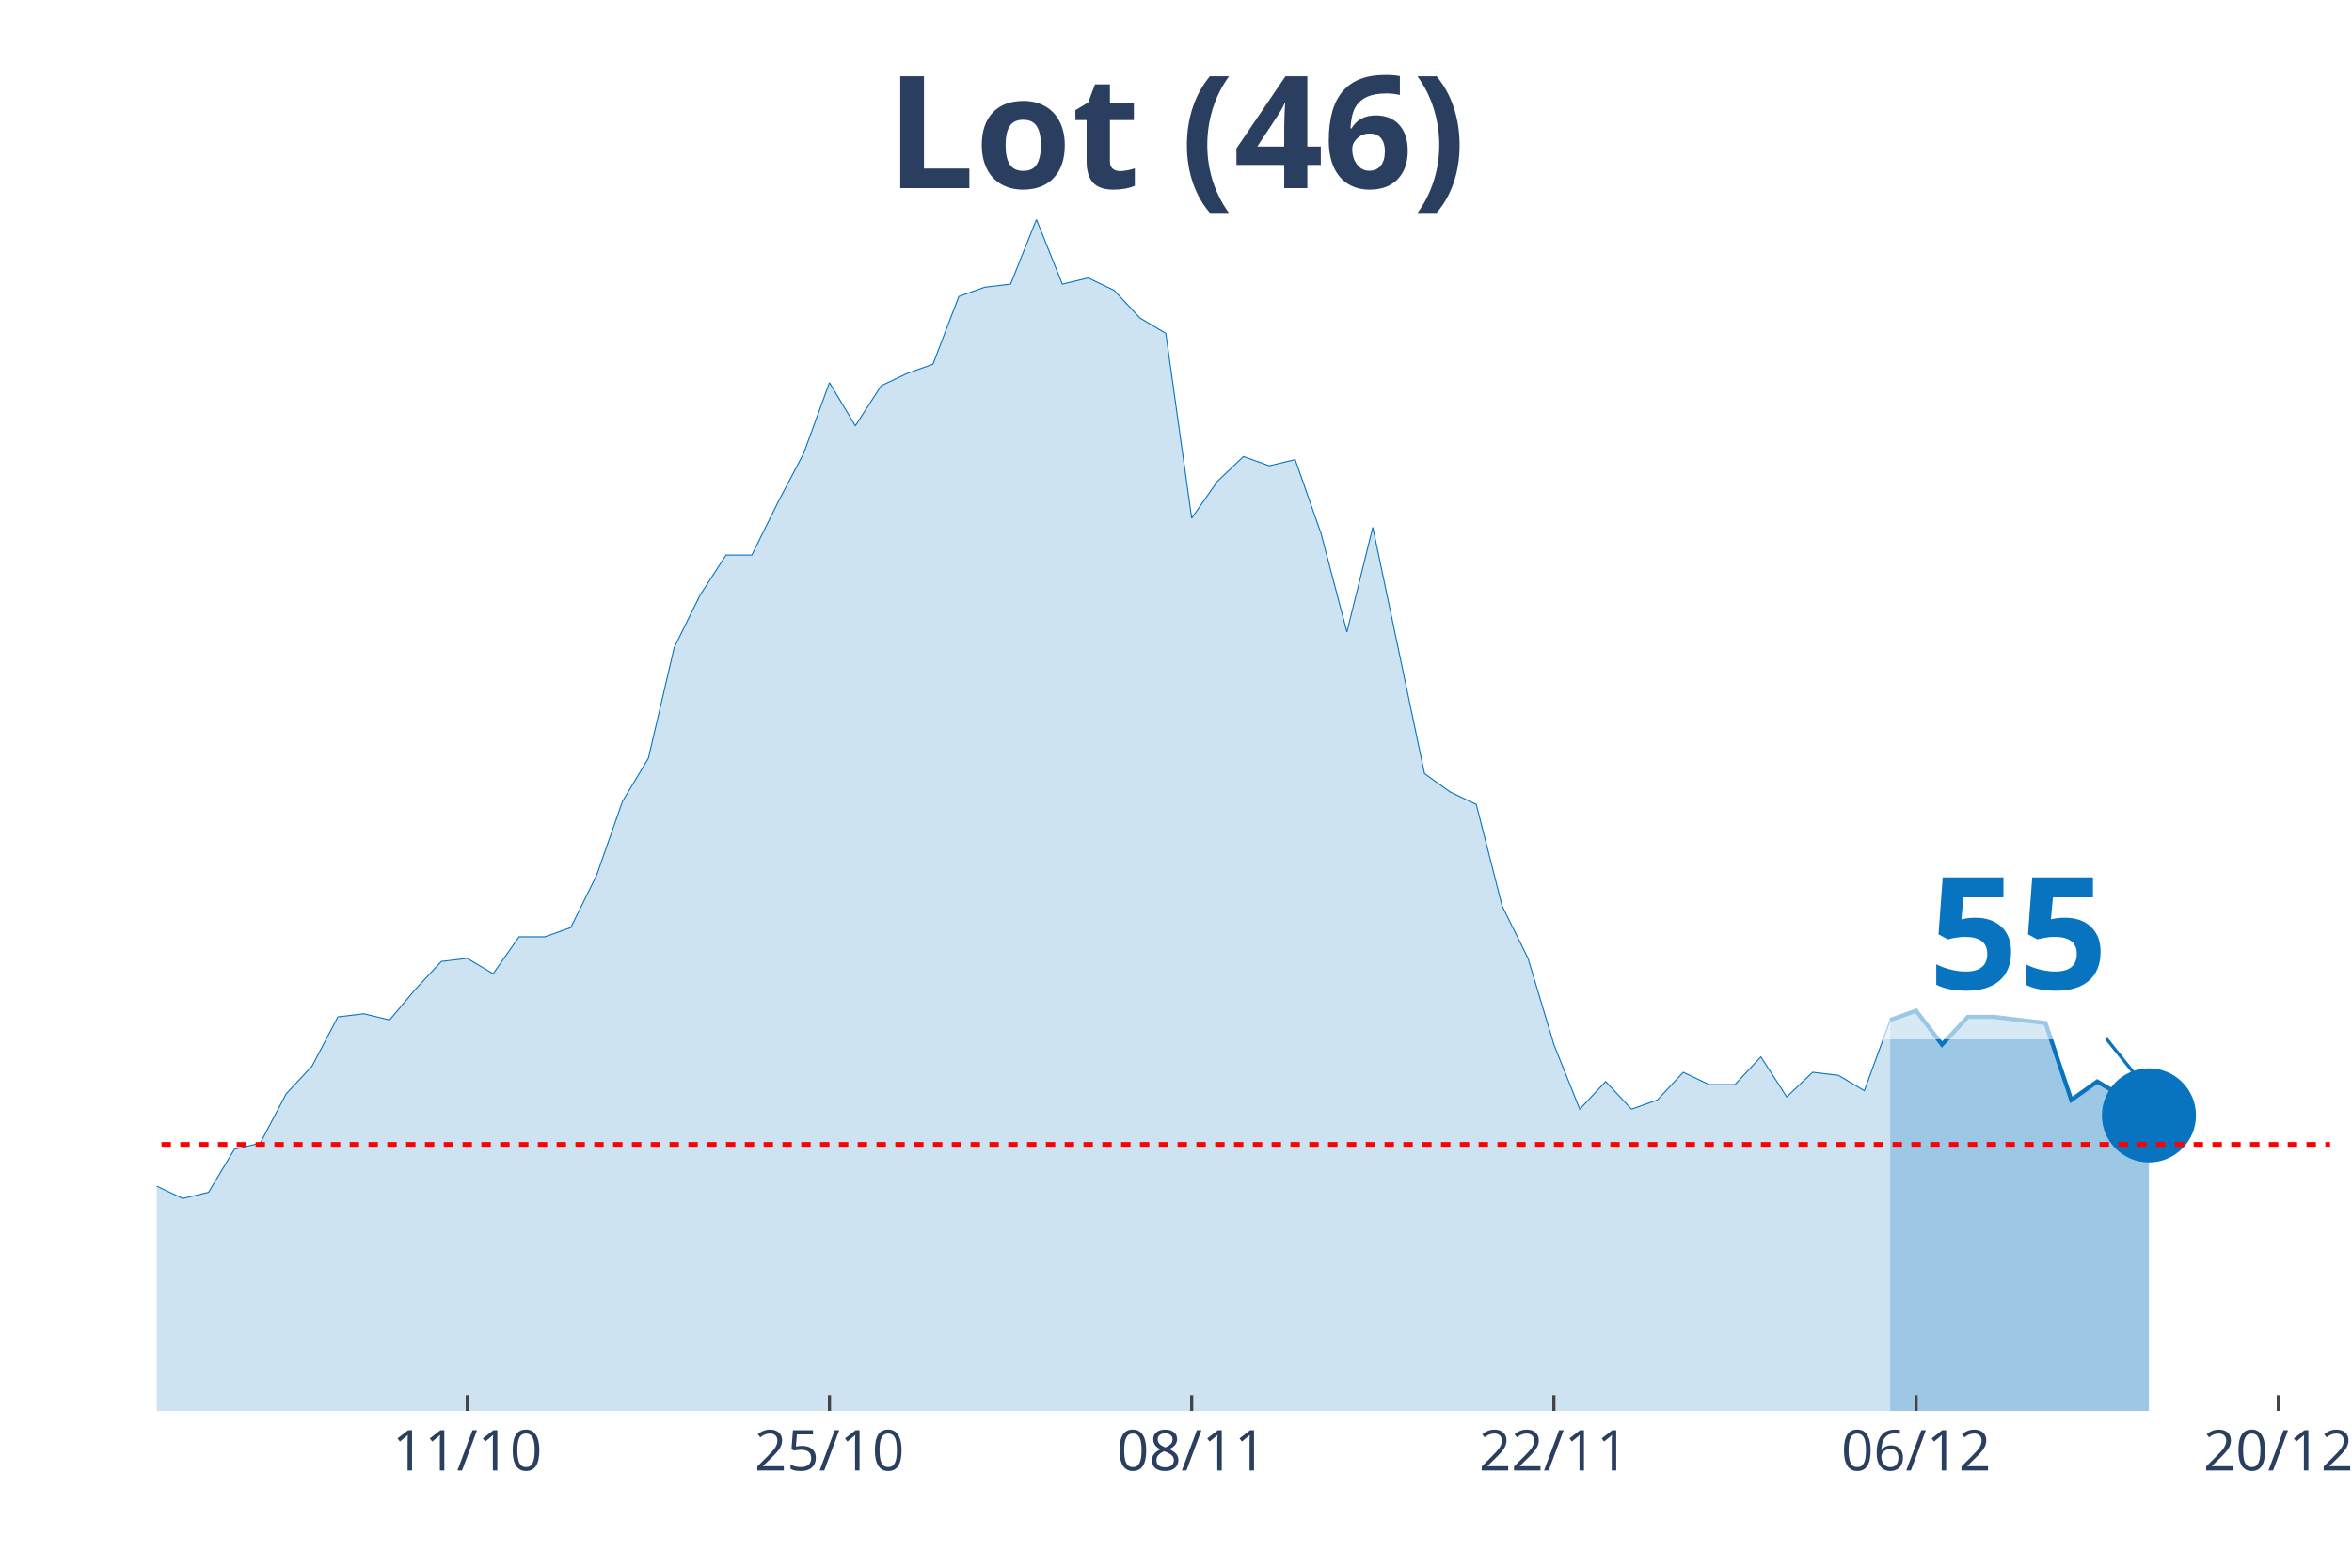
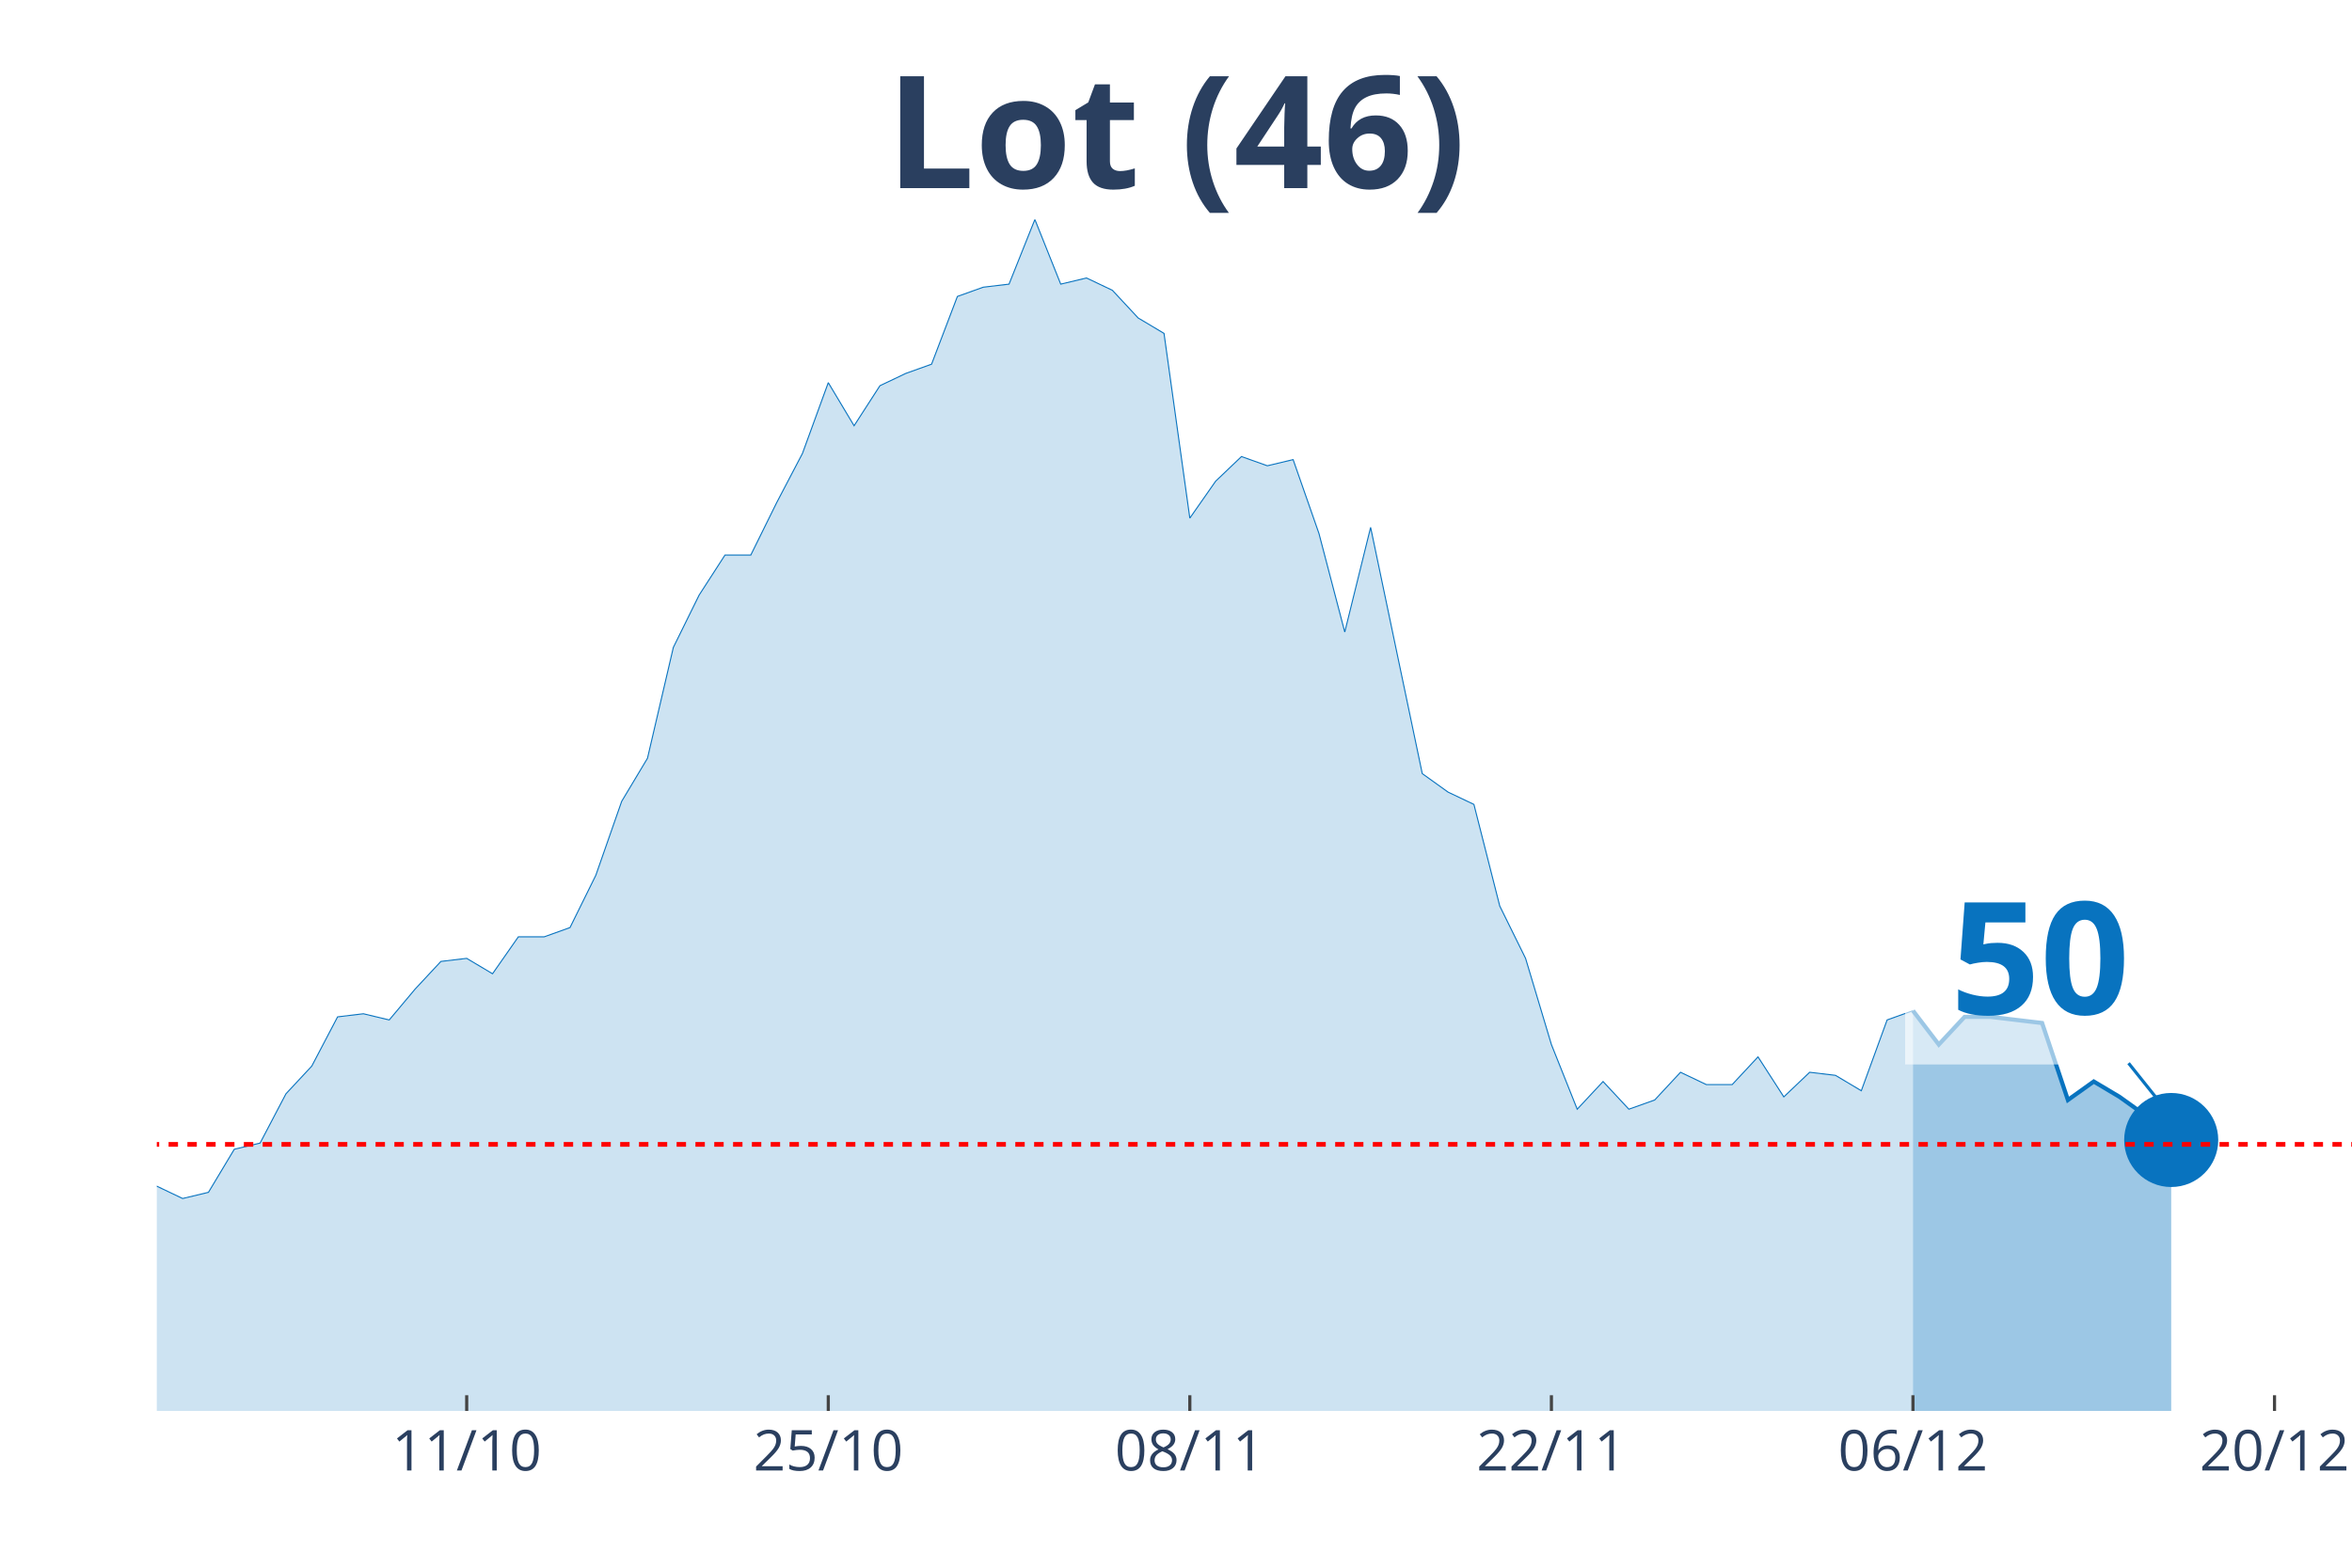
<svg xmlns="http://www.w3.org/2000/svg" class="main-svg" width="1125" height="750" style="" viewBox="0 0 750 500">
  <rect x="0" y="0" width="750" height="500" style="fill: rgb(0, 0, 0); fill-opacity: 0;" />
-   <defs id="defs-b776df">
+   <defs id="defs-34c02c">
    <g class="clips">
-       <clipPath id="clipb776dfxyplot" class="plotclip">
-         <rect width="693" height="380" />
+       <clipPath id="clip34c02cxyplot" class="plotclip">
+         <rect width="700" height="380" />
      </clipPath>
-       <clipPath class="axesclip" id="clipb776dfx">
-         <rect x="50" y="0" width="693" height="500" />
+       <clipPath class="axesclip" id="clip34c02cx">
+         <rect x="50" y="0" width="700" height="500" />
      </clipPath>
-       <clipPath class="axesclip" id="clipb776dfy">
+       <clipPath class="axesclip" id="clip34c02cy">
        <rect x="0" y="70" width="750" height="380" />
      </clipPath>
-       <clipPath class="axesclip" id="clipb776dfxy">
-         <rect x="50" y="70" width="693" height="380" />
+       <clipPath class="axesclip" id="clip34c02cxy">
+         <rect x="50" y="70" width="700" height="380" />
      </clipPath>
    </g>
    <g class="gradients" />
  </defs>
  <g class="bglayer">
-     <rect class="bg" x="50" y="70" width="693" height="380" style="fill: rgb(0, 0, 0); fill-opacity: 0; stroke-width: 0;" />
+     <rect class="bg" x="50" y="70" width="700" height="380" style="fill: rgb(0, 0, 0); fill-opacity: 0; stroke-width: 0;" />
  </g>
  <g class="layer-below">
    <g class="imagelayer" />
    <g class="shapelayer" />
  </g>
  <g class="cartesianlayer">
    <g class="subplot xy">
      <g class="layer-subplot">
        <g class="shapelayer" />
        <g class="imagelayer" />
      </g>
      <g class="gridlayer">
        <g class="x">
-           <path class="xgrid crisp" transform="translate(149,0)" d="M0,70v380" style="stroke: rgb(255, 255, 255); stroke-opacity: 1; stroke-width: 1px;" />
-           <path class="xgrid crisp" transform="translate(264.5,0)" d="M0,70v380" style="stroke: rgb(255, 255, 255); stroke-opacity: 1; stroke-width: 1px;" />
-           <path class="xgrid crisp" transform="translate(380,0)" d="M0,70v380" style="stroke: rgb(255, 255, 255); stroke-opacity: 1; stroke-width: 1px;" />
-           <path class="xgrid crisp" transform="translate(495.5,0)" d="M0,70v380" style="stroke: rgb(255, 255, 255); stroke-opacity: 1; stroke-width: 1px;" />
-           <path class="xgrid crisp" transform="translate(611,0)" d="M0,70v380" style="stroke: rgb(255, 255, 255); stroke-opacity: 1; stroke-width: 1px;" />
-           <path class="xgrid crisp" transform="translate(726.5,0)" d="M0,70v380" style="stroke: rgb(255, 255, 255); stroke-opacity: 1; stroke-width: 1px;" />
+           <path class="xgrid crisp" transform="translate(148.82,0)" d="M0,70v380" style="stroke: rgb(255, 255, 255); stroke-opacity: 1; stroke-width: 1px;" />
+           <path class="xgrid crisp" transform="translate(264.12,0)" d="M0,70v380" style="stroke: rgb(255, 255, 255); stroke-opacity: 1; stroke-width: 1px;" />
+           <path class="xgrid crisp" transform="translate(379.41,0)" d="M0,70v380" style="stroke: rgb(255, 255, 255); stroke-opacity: 1; stroke-width: 1px;" />
+           <path class="xgrid crisp" transform="translate(494.71,0)" d="M0,70v380" style="stroke: rgb(255, 255, 255); stroke-opacity: 1; stroke-width: 1px;" />
+           <path class="xgrid crisp" transform="translate(610,0)" d="M0,70v380" style="stroke: rgb(255, 255, 255); stroke-opacity: 1; stroke-width: 1px;" />
+           <path class="xgrid crisp" transform="translate(725.29,0)" d="M0,70v380" style="stroke: rgb(255, 255, 255); stroke-opacity: 1; stroke-width: 1px;" />
        </g>
        <g class="y" />
      </g>
      <g class="zerolinelayer" />
      <path class="xlines-below" />
      <path class="ylines-below" />
      <g class="overlines-below" />
      <g class="xaxislayer-below" />
      <g class="yaxislayer-below" />
      <g class="overaxes-below" />
-       <g class="plot" transform="translate(50, 70)" clip-path="url('#clipb776dfxyplot')">
+       <g class="plot" transform="translate(50, 70)" clip-path="url('#clip34c02cxyplot')">
        <g class="scatterlayer mlayer">
-           <g class="trace scatter tracecd5817" style="stroke-miterlimit: 2;">
+           <g class="trace scatter trace8aee79" style="stroke-miterlimit: 2;">
            <g class="fills">
              <g>
-                 <path class="js-fill" d="M552.75,380L-1122,380L-1122,367.24L-981.75,380L-973.5,380L-470.25,376.07L-462,374.11L-420.75,374.11L-412.5,372.14L-396,368.22L-387.75,368.22L-371.25,361.34L-363,358.4L-354.75,354.47L-346.5,357.42L-330,353.49L-321.75,353.49L-305.25,354.47L-297,359.38L-272.25,364.29L-264,369.2L-239.25,363.31L-231,359.38L-206.25,358.4L-198,354.47L-181.5,341.71L-173.25,337.78L-165,335.81L-156.75,337.78L-148.5,321.09L-140.25,317.16L-123.75,309.3L-115.5,304.39L-107.25,305.37L-99,304.39L-90.75,302.43L-82.5,288.68L-66,287.7L-57.75,290.65L-49.5,285.74L-41.25,286.72L-33,294.57L-24.75,304.39L-8.25,310.28L0,308.32L8.25,312.25L16.5,310.28L24.75,296.54L33,294.57L41.25,278.86L49.5,270.03L57.75,254.32L66,253.33L74.25,255.3L82.5,245.48L90.75,236.64L99,235.66L107.25,240.57L115.5,228.79L123.75,228.79L132,225.84L140.25,209.15L148.5,185.58L156.75,171.83L165,136.49L173.25,119.79L181.5,107.03L189.75,107.03L198,90.34L206.25,74.63L214.5,52.04L222.75,65.79L231,53.02L239.25,49.1L247.5,46.15L255.75,24.55L264,21.6L272.25,20.62L280.5,0L288.75,20.62L297,18.66L305.25,22.58L313.5,31.42L321.75,36.33L330,95.25L338.25,83.46L346.5,75.61L354.75,78.55L363,76.59L371.25,100.16L379.5,131.58L387.75,98.19L396,137.47L404.25,176.74L412.5,182.64L420.75,186.56L429,218.97L437.25,235.66L445.5,263.15L453.75,283.77L462,274.94L470.25,283.77L478.5,280.83L486.75,271.99L495,275.92L503.25,275.92L511.5,267.08L519.75,279.84L528,271.99L536.25,272.97L544.5,277.88L552.75,255.3" style="fill: rgb(8, 115, 191); fill-opacity: 0.2; stroke-width: 0;" />
+                 <path class="js-fill" d="M560,380L-1120,380L-1120,367.24L-980,380L-971.76,380L-469.41,376.07L-461.18,374.11L-420,374.11L-411.76,372.14L-395.29,368.22L-387.06,368.22L-370.59,361.34L-362.35,358.4L-354.12,354.47L-345.88,357.42L-329.41,353.49L-321.18,353.49L-304.71,354.47L-296.47,359.38L-271.76,364.29L-263.53,369.2L-238.82,363.31L-230.59,359.38L-205.88,358.4L-197.65,354.47L-181.18,341.71L-172.94,337.78L-164.71,335.81L-156.47,337.78L-148.24,321.09L-140,317.16L-123.53,309.3L-115.29,304.39L-107.06,305.37L-98.82,304.39L-90.59,302.43L-82.35,288.68L-65.88,287.7L-57.65,290.65L-49.41,285.74L-41.18,286.72L-32.94,294.57L-24.71,304.39L-8.24,310.28L0,308.32L8.24,312.25L16.47,310.28L24.71,296.54L32.94,294.57L41.18,278.86L49.41,270.03L57.65,254.32L65.88,253.33L74.12,255.3L82.35,245.48L90.59,236.64L98.82,235.66L107.06,240.57L115.29,228.79L123.53,228.79L131.76,225.84L140,209.15L148.24,185.58L156.47,171.83L164.71,136.49L172.94,119.79L181.18,107.03L189.41,107.03L197.65,90.34L205.88,74.63L214.12,52.04L222.35,65.79L230.59,53.02L238.82,49.1L247.06,46.15L255.29,24.55L263.53,21.6L271.76,20.62L280,0L288.24,20.62L296.47,18.66L304.71,22.58L312.94,31.42L321.18,36.33L329.41,95.25L337.65,83.46L345.88,75.61L354.12,78.55L362.35,76.59L370.59,100.16L378.82,131.58L387.06,98.19L395.29,137.47L403.53,176.74L411.76,182.64L420,186.56L428.24,218.97L436.47,235.66L444.71,263.15L452.94,283.77L461.18,274.94L469.41,283.77L477.65,280.83L485.88,271.99L494.12,275.92L502.35,275.92L510.59,267.08L518.82,279.84L527.06,271.99L535.29,272.97L543.53,277.88L551.76,255.3L560,252.35" style="fill: rgb(8, 115, 191); fill-opacity: 0.2; stroke-width: 0;" />
              </g>
            </g>
            <g class="errorbars" />
            <g class="lines">
-               <path class="js-line" d="M-1122,367.24L-981.75,380L-973.5,380L-470.25,376.07L-462,374.11L-420.75,374.11L-412.5,372.14L-396,368.22L-387.75,368.22L-371.25,361.34L-363,358.4L-354.75,354.47L-346.5,357.42L-330,353.49L-321.75,353.49L-305.25,354.47L-297,359.38L-272.25,364.29L-264,369.2L-239.25,363.31L-231,359.38L-206.25,358.4L-198,354.47L-181.5,341.71L-173.25,337.78L-165,335.81L-156.75,337.78L-148.5,321.09L-140.25,317.16L-123.75,309.3L-115.5,304.39L-107.25,305.37L-99,304.39L-90.75,302.43L-82.5,288.68L-66,287.7L-57.75,290.65L-49.5,285.74L-41.25,286.72L-33,294.57L-24.75,304.39L-8.25,310.28L0,308.32L8.25,312.25L16.5,310.28L24.75,296.54L33,294.57L41.25,278.86L49.5,270.03L57.75,254.32L66,253.33L74.25,255.3L82.5,245.48L90.75,236.64L99,235.66L107.25,240.57L115.5,228.79L123.75,228.79L132,225.84L140.25,209.15L148.5,185.58L156.75,171.83L165,136.49L173.25,119.79L181.5,107.03L189.75,107.03L198,90.34L206.25,74.63L214.5,52.04L222.75,65.79L231,53.02L239.25,49.1L247.5,46.15L255.75,24.55L264,21.6L272.25,20.62L280.5,0L288.75,20.62L297,18.66L305.25,22.58L313.5,31.42L321.75,36.33L330,95.25L338.25,83.46L346.5,75.61L354.75,78.55L363,76.59L371.25,100.16L379.5,131.58L387.75,98.19L396,137.47L404.25,176.74L412.5,182.64L420.75,186.56L429,218.97L437.25,235.66L445.5,263.15L453.75,283.77L462,274.94L470.25,283.77L478.5,280.83L486.75,271.99L495,275.92L503.25,275.92L511.5,267.08L519.75,279.84L528,271.99L536.25,272.97L544.5,277.88L552.75,255.3" style="vector-effect: non-scaling-stroke; fill: none; stroke: rgb(8, 115, 191); stroke-opacity: 1; stroke-width: 0.5px; opacity: 1;" />
+               <path class="js-line" d="M-1120,367.24L-980,380L-971.76,380L-469.41,376.07L-461.18,374.11L-420,374.11L-411.76,372.14L-395.29,368.22L-387.06,368.22L-370.59,361.34L-362.35,358.4L-354.12,354.47L-345.88,357.42L-329.41,353.49L-321.18,353.49L-304.71,354.47L-296.47,359.38L-271.76,364.29L-263.53,369.2L-238.82,363.31L-230.59,359.38L-205.88,358.4L-197.65,354.47L-181.18,341.71L-172.94,337.78L-164.71,335.81L-156.47,337.78L-148.24,321.09L-140,317.16L-123.53,309.3L-115.29,304.39L-107.06,305.37L-98.82,304.39L-90.59,302.43L-82.35,288.68L-65.88,287.7L-57.65,290.65L-49.41,285.74L-41.18,286.72L-32.94,294.57L-24.71,304.39L-8.24,310.28L0,308.32L8.24,312.25L16.47,310.28L24.71,296.54L32.94,294.57L41.18,278.86L49.41,270.03L57.65,254.32L65.88,253.33L74.12,255.3L82.35,245.48L90.59,236.64L98.82,235.66L107.06,240.57L115.29,228.79L123.53,228.79L131.76,225.84L140,209.15L148.24,185.58L156.47,171.83L164.71,136.49L172.94,119.79L181.18,107.03L189.41,107.03L197.65,90.34L205.88,74.63L214.12,52.04L222.35,65.79L230.59,53.02L238.82,49.1L247.06,46.15L255.29,24.55L263.53,21.6L271.76,20.62L280,0L288.24,20.62L296.47,18.66L304.71,22.58L312.94,31.42L321.18,36.33L329.41,95.25L337.65,83.46L345.88,75.61L354.12,78.55L362.35,76.59L370.59,100.16L378.82,131.58L387.06,98.19L395.29,137.47L403.53,176.74L411.76,182.64L420,186.56L428.24,218.97L436.47,235.66L444.71,263.15L452.94,283.77L461.18,274.94L469.41,283.77L477.65,280.83L485.88,271.99L494.12,275.92L502.35,275.92L510.59,267.08L518.82,279.84L527.06,271.99L535.29,272.97L543.53,277.88L551.76,255.3L560,252.35" style="vector-effect: non-scaling-stroke; fill: none; stroke: rgb(8, 115, 191); stroke-opacity: 1; stroke-width: 0.5px; opacity: 1;" />
            </g>
            <g class="points" />
            <g class="text" />
          </g>
-           <g class="trace scatter trace29b8c6" style="stroke-miterlimit: 2;">
+           <g class="trace scatter trace128bde" style="stroke-miterlimit: 2;">
            <g class="fills">
              <g>
-                 <path class="js-fill" d="M635.25,380L552.75,380L552.75,255.3L561,252.35L569.25,263.15L577.5,254.32L585.75,254.32L602.25,256.28L610.5,280.83L618.75,274.94L627,279.84L635.25,285.74" style="fill: rgb(8, 115, 191); fill-opacity: 0.4; stroke-width: 0;" />
+                 <path class="js-fill" d="M642.35,380L560,380L560,252.35L568.24,263.15L576.47,254.32L584.71,254.32L592.94,255.3L601.18,256.28L609.41,280.83L617.65,274.94L625.88,279.84L634.12,285.74L642.35,293.59" style="fill: rgb(8, 115, 191); fill-opacity: 0.4; stroke-width: 0;" />
              </g>
            </g>
            <g class="errorbars" />
            <g class="lines">
-               <path class="js-line" d="M552.75,255.3L561,252.35L569.25,263.15L577.5,254.32L585.75,254.32L602.25,256.28L610.5,280.83L618.75,274.94L627,279.84L635.25,285.74" style="vector-effect: non-scaling-stroke; fill: none; stroke: rgb(8, 115, 191); stroke-opacity: 1; stroke-width: 2px; opacity: 1;" />
+               <path class="js-line" d="M560,252.35L568.24,263.15L576.47,254.32L584.71,254.32L592.94,255.3L601.18,256.28L609.41,280.83L617.65,274.94L625.88,279.84L634.12,285.74L642.35,293.59" style="vector-effect: non-scaling-stroke; fill: none; stroke: rgb(8, 115, 191); stroke-opacity: 1; stroke-width: 2px; opacity: 1;" />
            </g>
            <g class="points" />
            <g class="text" />
          </g>
-           <g class="trace scatter tracedd319c" style="stroke-miterlimit: 2; opacity: 1;">
+           <g class="trace scatter trace8a09a7" style="stroke-miterlimit: 2; opacity: 1;">
            <g class="fills" />
            <g class="errorbars" />
            <g class="lines" />
            <g class="points">
-               <path class="point" transform="translate(635.25,285.74)" d="M15,0A15,15 0 1,1 0,-15A15,15 0 0,1 15,0Z" style="opacity: 1; stroke-width: 0px; fill: rgb(8, 115, 191); fill-opacity: 1;" />
+               <path class="point" transform="translate(642.35,293.59)" d="M15,0A15,15 0 1,1 0,-15A15,15 0 0,1 15,0Z" style="opacity: 1; stroke-width: 0px; fill: rgb(8, 115, 191); fill-opacity: 1;" />
            </g>
            <g class="text" />
          </g>
        </g>
      </g>
      <g class="overplot" />
      <path class="xlines-above crisp" style="fill: none; stroke-width: 1px; stroke: rgb(0, 0, 0); stroke-opacity: 0;" d="" />
      <path class="ylines-above crisp" style="fill: none;" d="M0,0" />
      <g class="overlines-above" />
      <g class="xaxislayer-above">
-         <path class="xtick ticks crisp" d="M0,450v-5" transform="translate(149,0)" style="stroke: rgb(68, 68, 68); stroke-opacity: 1; stroke-width: 1px;" />
-         <path class="xtick ticks crisp" d="M0,450v-5" transform="translate(264.5,0)" style="stroke: rgb(68, 68, 68); stroke-opacity: 1; stroke-width: 1px;" />
-         <path class="xtick ticks crisp" d="M0,450v-5" transform="translate(380,0)" style="stroke: rgb(68, 68, 68); stroke-opacity: 1; stroke-width: 1px;" />
-         <path class="xtick ticks crisp" d="M0,450v-5" transform="translate(495.5,0)" style="stroke: rgb(68, 68, 68); stroke-opacity: 1; stroke-width: 1px;" />
-         <path class="xtick ticks crisp" d="M0,450v-5" transform="translate(611,0)" style="stroke: rgb(68, 68, 68); stroke-opacity: 1; stroke-width: 1px;" />
-         <path class="xtick ticks crisp" d="M0,450v-5" transform="translate(726.5,0)" style="stroke: rgb(68, 68, 68); stroke-opacity: 1; stroke-width: 1px;" />
+         <path class="xtick ticks crisp" d="M0,450v-5" transform="translate(148.82,0)" style="stroke: rgb(68, 68, 68); stroke-opacity: 1; stroke-width: 1px;" />
+         <path class="xtick ticks crisp" d="M0,450v-5" transform="translate(264.12,0)" style="stroke: rgb(68, 68, 68); stroke-opacity: 1; stroke-width: 1px;" />
+         <path class="xtick ticks crisp" d="M0,450v-5" transform="translate(379.41,0)" style="stroke: rgb(68, 68, 68); stroke-opacity: 1; stroke-width: 1px;" />
+         <path class="xtick ticks crisp" d="M0,450v-5" transform="translate(494.71,0)" style="stroke: rgb(68, 68, 68); stroke-opacity: 1; stroke-width: 1px;" />
+         <path class="xtick ticks crisp" d="M0,450v-5" transform="translate(610,0)" style="stroke: rgb(68, 68, 68); stroke-opacity: 1; stroke-width: 1px;" />
+         <path class="xtick ticks crisp" d="M0,450v-5" transform="translate(725.29,0)" style="stroke: rgb(68, 68, 68); stroke-opacity: 1; stroke-width: 1px;" />
        <g class="xtick">
-           <text text-anchor="middle" x="0" y="469" transform="translate(149,0)" style="font-family: 'Open Sans', verdana, arial, sans-serif; font-size: 18px; fill: rgb(42, 63, 95); fill-opacity: 1; white-space: pre;">11/10</text>
+           <text text-anchor="middle" x="0" y="469" transform="translate(148.82,0)" style="font-family: 'Open Sans', verdana, arial, sans-serif; font-size: 18px; fill: rgb(42, 63, 95); fill-opacity: 1; white-space: pre;">11/10</text>
        </g>
        <g class="xtick">
-           <text text-anchor="middle" x="0" y="469" transform="translate(264.5,0)" style="font-family: 'Open Sans', verdana, arial, sans-serif; font-size: 18px; fill: rgb(42, 63, 95); fill-opacity: 1; white-space: pre;">25/10</text>
+           <text text-anchor="middle" x="0" y="469" transform="translate(264.12,0)" style="font-family: 'Open Sans', verdana, arial, sans-serif; font-size: 18px; fill: rgb(42, 63, 95); fill-opacity: 1; white-space: pre;">25/10</text>
        </g>
        <g class="xtick">
-           <text text-anchor="middle" x="0" y="469" transform="translate(380,0)" style="font-family: 'Open Sans', verdana, arial, sans-serif; font-size: 18px; fill: rgb(42, 63, 95); fill-opacity: 1; white-space: pre;">08/11</text>
+           <text text-anchor="middle" x="0" y="469" transform="translate(379.41,0)" style="font-family: 'Open Sans', verdana, arial, sans-serif; font-size: 18px; fill: rgb(42, 63, 95); fill-opacity: 1; white-space: pre;">08/11</text>
        </g>
        <g class="xtick">
-           <text text-anchor="middle" x="0" y="469" transform="translate(495.5,0)" style="font-family: 'Open Sans', verdana, arial, sans-serif; font-size: 18px; fill: rgb(42, 63, 95); fill-opacity: 1; white-space: pre;">22/11</text>
+           <text text-anchor="middle" x="0" y="469" transform="translate(494.71,0)" style="font-family: 'Open Sans', verdana, arial, sans-serif; font-size: 18px; fill: rgb(42, 63, 95); fill-opacity: 1; white-space: pre;">22/11</text>
        </g>
        <g class="xtick">
-           <text text-anchor="middle" x="0" y="469" transform="translate(611,0)" style="font-family: 'Open Sans', verdana, arial, sans-serif; font-size: 18px; fill: rgb(42, 63, 95); fill-opacity: 1; white-space: pre;">06/12</text>
+           <text text-anchor="middle" x="0" y="469" transform="translate(610,0)" style="font-family: 'Open Sans', verdana, arial, sans-serif; font-size: 18px; fill: rgb(42, 63, 95); fill-opacity: 1; white-space: pre;">06/12</text>
        </g>
        <g class="xtick">
-           <text text-anchor="middle" x="0" y="469" transform="translate(726.5,0)" style="font-family: 'Open Sans', verdana, arial, sans-serif; font-size: 18px; fill: rgb(42, 63, 95); fill-opacity: 1; white-space: pre;">20/12</text>
+           <text text-anchor="middle" x="0" y="469" transform="translate(725.29,0)" style="font-family: 'Open Sans', verdana, arial, sans-serif; font-size: 18px; fill: rgb(42, 63, 95); fill-opacity: 1; white-space: pre;">20/12</text>
        </g>
      </g>
      <g class="yaxislayer-above" />
      <g class="overaxes-above" />
    </g>
  </g>
  <g class="polarlayer" />
  <g class="ternarylayer" />
  <g class="geolayer" />
  <g class="funnelarealayer" />
  <g class="pielayer" />
  <g class="treemaplayer" />
  <g class="sunburstlayer" />
  <g class="glimages" />
-   <defs id="topdefs-b776df">
+   <defs id="topdefs-34c02c">
    <g class="clips" />
  </defs>
  <g class="layer-above">
    <g class="imagelayer" />
    <g class="shapelayer">
-       <path data-index="0" fill-rule="evenodd" d="M-4586.5,364.98L1444.25,364.98" clip-path="url('#clipb776dfxy')" style="opacity: 1; stroke: rgb(255, 0, 0); stroke-opacity: 1; fill: rgb(0, 0, 0); fill-opacity: 0; stroke-dasharray: 3px, 3px; stroke-width: 1.5px;" />
+       <path data-index="0" fill-rule="evenodd" d="M-4578.24,364.98L1441.76,364.98" clip-path="url('#clip34c02cxy')" style="opacity: 1; stroke: rgb(255, 0, 0); stroke-opacity: 1; fill: rgb(0, 0, 0); fill-opacity: 0; stroke-dasharray: 3px, 3px; stroke-width: 1.5px;" />
    </g>
  </g>
  <g class="infolayer">
    <g class="g-gtitle">
      <text class="gtitle" x="375" y="25" text-anchor="middle" dy="0.7em" style="font-family: 'Open Sans', verdana, arial, sans-serif; font-size: 50px; fill: rgb(42, 63, 95); opacity: 1; font-weight: normal; white-space: pre;">
        <tspan style="font-weight:bold">Lot (46)</tspan>
      </text>
    </g>
    <g class="g-xtitle" />
    <g class="annotation" data-index="0" style="opacity: 1;">
-       <g class="annotation-text-g" transform="rotate(0,643.25,295.74)">
-         <g class="cursor-pointer" transform="translate(600, 260)">
+       <g class="annotation-text-g" transform="rotate(0,650.35,303.59)">
+         <g class="cursor-pointer" transform="translate(607, 268)">
          <rect class="bg" x="0.5" y="0.5" width="86" height="71" style="stroke-width: 1px; stroke: rgb(0, 0, 0); stroke-opacity: 0; fill: rgb(255, 255, 255); fill-opacity: 0.6;" />
          <text class="annotation-text" text-anchor="middle" x="43.531" y="55.5" style="font-family: 'Open Sans', verdana, arial, sans-serif; font-size: 50px; fill: rgb(8, 115, 191); fill-opacity: 1; white-space: pre;">
-             <tspan style="font-weight:bold">55 </tspan>
+             <tspan style="font-weight:bold">50 </tspan>
          </text>
        </g>
      </g>
      <g class="annotation-arrow-g" style="opacity: 1;">
-         <path d="M671.65,331.24L683.25,345.74" style="stroke-width: 1px; stroke: rgb(8, 115, 191); stroke-opacity: 1; stroke-dasharray: 0px, 0px, 18.569px, 18.569px;" />
+         <path d="M678.75,339.09L690.35,353.59" style="stroke-width: 1px; stroke: rgb(8, 115, 191); stroke-opacity: 1; stroke-dasharray: 0px, 0px, 18.569px, 18.569px;" />
      </g>
    </g>
  </g>
</svg>
